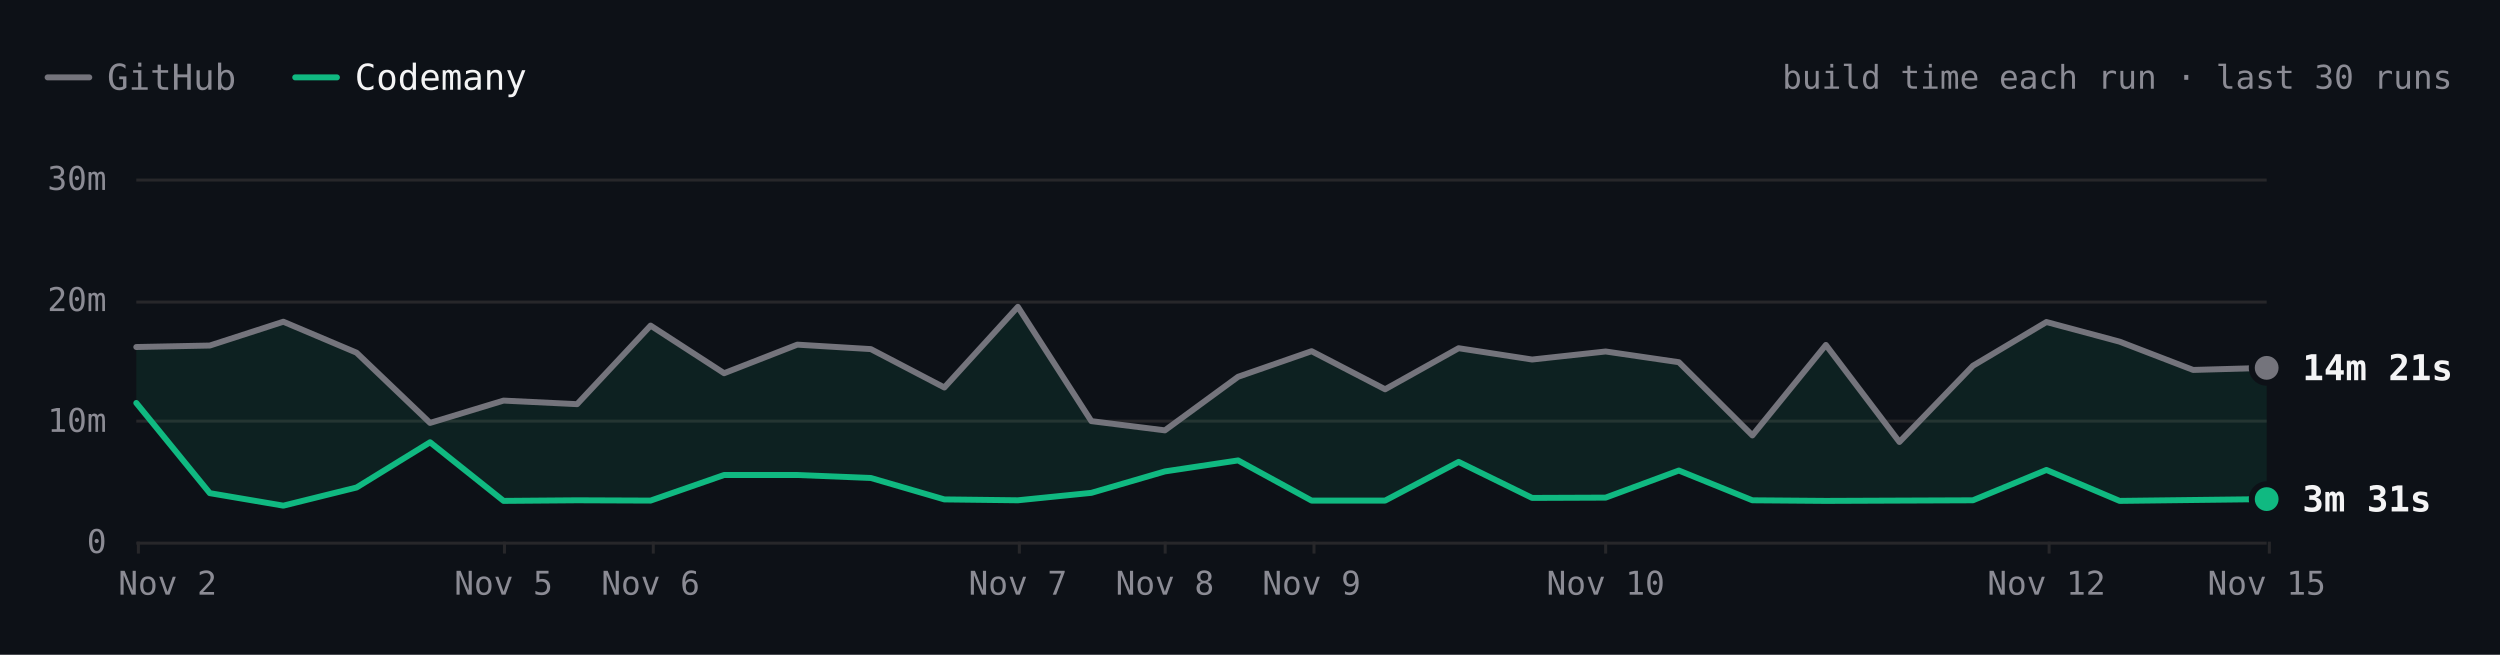
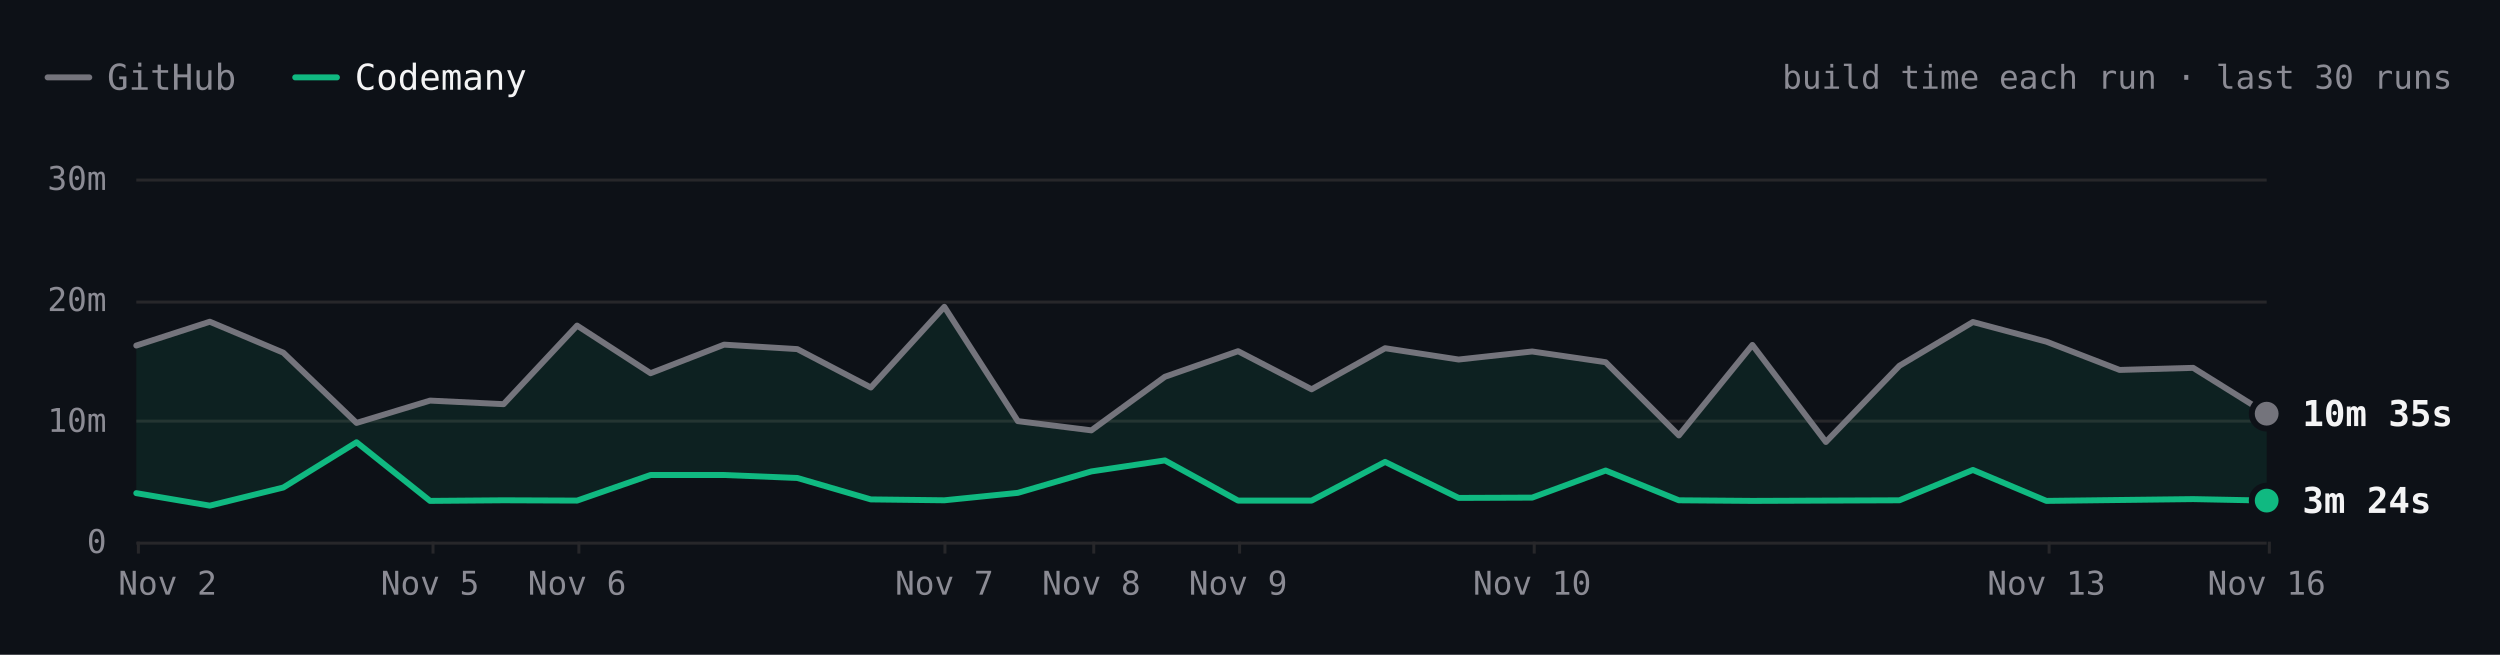
- <svg xmlns="http://www.w3.org/2000/svg" viewBox="0 0 840 220" width="840" height="220" role="img" aria-label="SwiftLint build time each run over the last 30 runs. Latest: GitHub 14m 21s, Codemany 3m 31s. Overall: 4.0× faster." font-family="'JetBrains Mono', ui-monospace, SFMono-Regular, Menlo, monospace" style="max-width:100%;height:auto;font-variant-numeric:tabular-nums">
+ <svg xmlns="http://www.w3.org/2000/svg" viewBox="0 0 840 220" width="840" height="220" role="img" aria-label="SwiftLint build time each run over the last 30 runs. Latest: GitHub 10m 35s, Codemany 3m 24s. Overall: 4.0× faster." font-family="'JetBrains Mono', ui-monospace, SFMono-Regular, Menlo, monospace" style="max-width:100%;height:auto;font-variant-numeric:tabular-nums">
  <rect width="840" height="220" fill="#0d1117" />
  <path d="M16 26h14" stroke="#74747c" stroke-width="2" stroke-linecap="round" />
  <text x="36" y="26" font-size="12" fill="#8b8b94" dominant-baseline="central">GitHub</text>
  <path d="M99.2 26h14" stroke="#10b981" stroke-width="2" stroke-linecap="round" />
  <text x="119.2" y="26" font-size="12" fill="#f4f4f5" dominant-baseline="central">Codemany</text>
  <text x="824" y="26" font-size="11" fill="#8b8b94" text-anchor="end" dominant-baseline="central">build time each run · last 30 runs</text>
  <path d="M45.8 182.5L761.6 182.5" stroke="#27272a" stroke-width="1" fill="none" />
  <text x="35.8" y="182" font-size="11" fill="#8b8b94" text-anchor="end" dominant-baseline="central">0</text>
  <path d="M45.8 141.5L761.6 141.5" stroke="#27272a" stroke-width="1" fill="none" />
  <text x="35.8" y="141.3" font-size="11" fill="#8b8b94" text-anchor="end" dominant-baseline="central">10m</text>
  <path d="M45.8 101.5L761.6 101.5" stroke="#27272a" stroke-width="1" fill="none" />
  <text x="35.8" y="100.7" font-size="11" fill="#8b8b94" text-anchor="end" dominant-baseline="central">20m</text>
  <path d="M45.8 60.5L761.6 60.5" stroke="#27272a" stroke-width="1" fill="none" />
  <text x="35.8" y="60" font-size="11" fill="#8b8b94" text-anchor="end" dominant-baseline="central">30m</text>
  <path d="M762.5 182L762.5 186" stroke="#27272a" stroke-width="1" fill="none" />
-   <text x="761.6" y="196" font-size="11" fill="#8b8b94" text-anchor="middle" dominant-baseline="central">Nov 15</text>
+   <text x="761.6" y="196" font-size="11" fill="#8b8b94" text-anchor="middle" dominant-baseline="central">Nov 16</text>
  <path d="M688.5 182L688.5 186" stroke="#27272a" stroke-width="1" fill="none" />
-   <text x="687.6" y="196" font-size="11" fill="#8b8b94" text-anchor="middle" dominant-baseline="central">Nov 12</text>
-   <path d="M539.5 182L539.5 186" stroke="#27272a" stroke-width="1" fill="none" />
-   <text x="539.5" y="196" font-size="11" fill="#8b8b94" text-anchor="middle" dominant-baseline="central">Nov 10</text>
-   <path d="M441.5 182L441.5 186" stroke="#27272a" stroke-width="1" fill="none" />
-   <text x="440.7" y="196" font-size="11" fill="#8b8b94" text-anchor="middle" dominant-baseline="central">Nov 9</text>
-   <path d="M391.5 182L391.5 186" stroke="#27272a" stroke-width="1" fill="none" />
-   <text x="391.4" y="196" font-size="11" fill="#8b8b94" text-anchor="middle" dominant-baseline="central">Nov 8</text>
-   <path d="M342.5 182L342.5 186" stroke="#27272a" stroke-width="1" fill="none" />
-   <text x="342" y="196" font-size="11" fill="#8b8b94" text-anchor="middle" dominant-baseline="central">Nov 7</text>
-   <path d="M219.5 182L219.5 186" stroke="#27272a" stroke-width="1" fill="none" />
-   <text x="218.6" y="196" font-size="11" fill="#8b8b94" text-anchor="middle" dominant-baseline="central">Nov 6</text>
-   <path d="M169.5 182L169.5 186" stroke="#27272a" stroke-width="1" fill="none" />
-   <text x="169.2" y="196" font-size="11" fill="#8b8b94" text-anchor="middle" dominant-baseline="central">Nov 5</text>
+   <text x="687.6" y="196" font-size="11" fill="#8b8b94" text-anchor="middle" dominant-baseline="central">Nov 13</text>
+   <path d="M515.5 182L515.5 186" stroke="#27272a" stroke-width="1" fill="none" />
+   <text x="514.8" y="196" font-size="11" fill="#8b8b94" text-anchor="middle" dominant-baseline="central">Nov 10</text>
+   <path d="M416.5 182L416.5 186" stroke="#27272a" stroke-width="1" fill="none" />
+   <text x="416" y="196" font-size="11" fill="#8b8b94" text-anchor="middle" dominant-baseline="central">Nov 9</text>
+   <path d="M367.5 182L367.5 186" stroke="#27272a" stroke-width="1" fill="none" />
+   <text x="366.7" y="196" font-size="11" fill="#8b8b94" text-anchor="middle" dominant-baseline="central">Nov 8</text>
+   <path d="M317.5 182L317.5 186" stroke="#27272a" stroke-width="1" fill="none" />
+   <text x="317.3" y="196" font-size="11" fill="#8b8b94" text-anchor="middle" dominant-baseline="central">Nov 7</text>
+   <path d="M194.5 182L194.5 186" stroke="#27272a" stroke-width="1" fill="none" />
+   <text x="193.9" y="196" font-size="11" fill="#8b8b94" text-anchor="middle" dominant-baseline="central">Nov 6</text>
+   <path d="M145.5 182L145.5 186" stroke="#27272a" stroke-width="1" fill="none" />
+   <text x="144.5" y="196" font-size="11" fill="#8b8b94" text-anchor="middle" dominant-baseline="central">Nov 5</text>
  <path d="M46.5 182L46.5 186" stroke="#27272a" stroke-width="1" fill="none" />
  <text x="56.3" y="196" font-size="11" fill="#8b8b94" text-anchor="middle" dominant-baseline="central">Nov 2</text>
-   <path d="M45.8 116.6L70.5 116.1L95.2 108.1L119.8 118.5L144.5 142.1L169.2 134.6L193.9 135.8L218.6 109.4L243.3 125.4L267.9 115.8L292.6 117.3L317.3 130.2L342 103.1L366.7 141.5L391.4 144.6L416 126.6L440.7 118L465.4 130.8L490.1 117L514.8 120.8L539.5 118.1L564.1 121.7L588.8 146.3L613.5 115.9L638.2 148.5L662.9 122.9L687.6 108.2L712.2 114.8L736.9 124.3L761.6 123.6L761.6 167.7L736.9 168L712.2 168.3L687.6 157.9L662.9 168.1L638.2 168.2L613.5 168.3L588.8 168.1L564.1 158.1L539.5 167.2L514.8 167.3L490.1 155.2L465.4 168.2L440.7 168.2L416 154.7L391.4 158.4L366.7 165.6L342 168.1L317.3 167.8L292.6 160.6L267.9 159.6L243.3 159.6L218.6 168.2L193.9 168.1L169.2 168.3L144.5 148.6L119.8 163.8L95.2 169.9L70.5 165.7L45.8 135.4Z" fill="rgba(16,185,129,0.10)" />
-   <path d="M45.8 116.6L70.5 116.1L95.2 108.1L119.8 118.5L144.5 142.1L169.2 134.6L193.9 135.8L218.6 109.4L243.3 125.4L267.9 115.8L292.6 117.3L317.3 130.2L342 103.1L366.7 141.5L391.4 144.6L416 126.6L440.7 118L465.4 130.8L490.1 117L514.8 120.8L539.5 118.1L564.1 121.7L588.8 146.3L613.5 115.9L638.2 148.5L662.9 122.9L687.6 108.2L712.2 114.8L736.9 124.3L761.6 123.6" fill="none" stroke="#74747c" stroke-width="2" stroke-linecap="round" stroke-linejoin="round" />
-   <path d="M45.8 135.4L70.5 165.7L95.2 169.9L119.8 163.8L144.5 148.6L169.2 168.3L193.9 168.1L218.6 168.2L243.3 159.6L267.9 159.6L292.6 160.6L317.3 167.8L342 168.1L366.7 165.6L391.4 158.4L416 154.7L440.7 168.2L465.4 168.2L490.1 155.2L514.8 167.3L539.5 167.2L564.1 158.1L588.8 168.1L613.5 168.3L638.2 168.2L662.9 168.1L687.6 157.9L712.2 168.3L736.9 168L761.6 167.7" fill="none" stroke="#10b981" stroke-width="2" stroke-linecap="round" stroke-linejoin="round" />
-   <circle cx="761.6" cy="123.6" r="6" fill="#0d1117" />
-   <circle cx="761.6" cy="123.6" r="4" fill="#74747c" />
-   <text x="773.6" y="123.6" font-size="12" fill="#f4f4f5" font-weight="600" dominant-baseline="central">14m 21s</text>
-   <circle cx="761.6" cy="167.7" r="6" fill="#0d1117" />
-   <circle cx="761.6" cy="167.7" r="4" fill="#10b981" />
-   <text x="773.6" y="167.7" font-size="12" fill="#f4f4f5" font-weight="600" dominant-baseline="central">3m 31s</text>
-   <circle class="bench-mark" cx="45.8" cy="116.6" r="12" fill="#0d1117" fill-opacity="0" data-tip="SwiftLint · GitHub · 16m 05s · Nov 2, 11:42 UTC" data-href="https://github.com/codemanyhq/bench/actions/runs/41434992024/job/125254924410" style="cursor:pointer" />
-   <circle class="bench-mark" cx="45.8" cy="135.4" r="12" fill="#0d1117" fill-opacity="0" data-tip="SwiftLint · Codemany · 11m 27s · Nov 2, 11:42 UTC" data-href="https://github.com/codemanyhq/bench/actions/runs/41434992024/job/125254923685" style="cursor:pointer" />
-   <circle class="bench-mark" cx="70.5" cy="116.1" r="12" fill="#0d1117" fill-opacity="0" data-tip="SwiftLint · GitHub · 16m 12s · Nov 2, 13:28 UTC" data-href="https://github.com/codemanyhq/bench/actions/runs/41453170834/job/125303290725" style="cursor:pointer" />
-   <circle class="bench-mark" cx="70.5" cy="165.7" r="12" fill="#0d1117" fill-opacity="0" data-tip="SwiftLint · Codemany · 4m 00s · Nov 2, 13:28 UTC" data-href="https://github.com/codemanyhq/bench/actions/runs/41453170834/job/125303289900" style="cursor:pointer" />
-   <circle class="bench-mark" cx="95.2" cy="108.1" r="12" fill="#0d1117" fill-opacity="0" data-tip="SwiftLint · GitHub · 18m 11s · Nov 2, 14:33 UTC" data-href="https://github.com/codemanyhq/bench/actions/runs/41463011032/job/125336740032" style="cursor:pointer" />
-   <circle class="bench-mark" cx="95.2" cy="169.9" r="12" fill="#0d1117" fill-opacity="0" data-tip="SwiftLint · Codemany · 2m 58s · Nov 2, 14:33 UTC" data-href="https://github.com/codemanyhq/bench/actions/runs/41463011032/job/125336739402" style="cursor:pointer" />
-   <circle class="bench-mark" cx="119.8" cy="118.5" r="12" fill="#0d1117" fill-opacity="0" data-tip="SwiftLint · GitHub · 15m 37s · Nov 2, 19:11 UTC" data-href="https://github.com/codemanyhq/bench/actions/runs/41507481012/job/125490687559" style="cursor:pointer" />
-   <circle class="bench-mark" cx="119.8" cy="163.8" r="12" fill="#0d1117" fill-opacity="0" data-tip="SwiftLint · Codemany · 4m 29s · Nov 2, 19:11 UTC" data-href="https://github.com/codemanyhq/bench/actions/runs/41507481012/job/125490686490" style="cursor:pointer" />
-   <circle class="bench-mark" cx="144.5" cy="142.1" r="12" fill="#0d1117" fill-opacity="0" data-tip="SwiftLint · GitHub · 9m 48s · Nov 2, 20:54 UTC" data-href="https://github.com/codemanyhq/bench/actions/runs/41523326203/job/125544883787" style="cursor:pointer" />
-   <circle class="bench-mark" cx="144.5" cy="148.6" r="12" fill="#0d1117" fill-opacity="0" data-tip="SwiftLint · Codemany · 8m 13s · Nov 2, 20:54 UTC" data-href="https://github.com/codemanyhq/bench/actions/runs/41523326203/job/125544883213" style="cursor:pointer" />
-   <circle class="bench-mark" cx="169.2" cy="134.6" r="12" fill="#0d1117" fill-opacity="0" data-tip="SwiftLint · GitHub · 11m 40s · Nov 5, 10:58 UTC" data-href="https://github.com/codemanyhq/bench/actions/runs/42015074066/job/127222533256" style="cursor:pointer" />
-   <circle class="bench-mark" cx="169.2" cy="168.3" r="12" fill="#0d1117" fill-opacity="0" data-tip="SwiftLint · Codemany · 3m 22s · Nov 5, 10:58 UTC" data-href="https://github.com/codemanyhq/bench/actions/runs/42015074066/job/127222601306" style="cursor:pointer" />
-   <circle class="bench-mark" cx="193.9" cy="135.8" r="12" fill="#0d1117" fill-opacity="0" data-tip="SwiftLint · GitHub · 11m 22s · Nov 5, 21:07 UTC" data-href="https://github.com/codemanyhq/bench/actions/runs/42109643265/job/127554920295" style="cursor:pointer" />
-   <circle class="bench-mark" cx="193.9" cy="168.1" r="12" fill="#0d1117" fill-opacity="0" data-tip="SwiftLint · Codemany · 3m 25s · Nov 5, 21:07 UTC" data-href="https://github.com/codemanyhq/bench/actions/runs/42109643265/job/127554926375" style="cursor:pointer" />
-   <circle class="bench-mark" cx="218.6" cy="109.4" r="12" fill="#0d1117" fill-opacity="0" data-tip="SwiftLint · GitHub · 17m 51s · Nov 6, 00:39 UTC" data-href="https://github.com/codemanyhq/bench/actions/runs/42138375562/job/127649286025" style="cursor:pointer" />
-   <circle class="bench-mark" cx="218.6" cy="168.2" r="12" fill="#0d1117" fill-opacity="0" data-tip="SwiftLint · Codemany · 3m 23s · Nov 6, 00:39 UTC" data-href="https://github.com/codemanyhq/bench/actions/runs/42138375562/job/127649326251" style="cursor:pointer" />
-   <circle class="bench-mark" cx="243.3" cy="125.4" r="12" fill="#0d1117" fill-opacity="0" data-tip="SwiftLint · GitHub · 13m 55s · Nov 6, 06:38 UTC" data-href="https://github.com/codemanyhq/bench/actions/runs/42175699780/job/127768205711" style="cursor:pointer" />
-   <circle class="bench-mark" cx="243.3" cy="159.6" r="12" fill="#0d1117" fill-opacity="0" data-tip="SwiftLint · Codemany · 5m 31s · Nov 6, 06:38 UTC" data-href="https://github.com/codemanyhq/bench/actions/runs/42175699780/job/127768261607" style="cursor:pointer" />
-   <circle class="bench-mark" cx="267.9" cy="115.8" r="12" fill="#0d1117" fill-opacity="0" data-tip="SwiftLint · GitHub · 16m 17s · Nov 6, 08:50 UTC" data-href="https://github.com/codemanyhq/bench/actions/runs/42190600936/job/127817926920" style="cursor:pointer" />
-   <circle class="bench-mark" cx="267.9" cy="159.6" r="12" fill="#0d1117" fill-opacity="0" data-tip="SwiftLint · Codemany · 5m 30s · Nov 6, 08:50 UTC" data-href="https://github.com/codemanyhq/bench/actions/runs/42190600936/job/127817927903" style="cursor:pointer" />
-   <circle class="bench-mark" cx="292.6" cy="117.3" r="12" fill="#0d1117" fill-opacity="0" data-tip="SwiftLint · GitHub · 15m 54s · Nov 6, 10:55 UTC" data-href="https://github.com/codemanyhq/bench/actions/runs/42206370239/job/127870722734" style="cursor:pointer" />
-   <circle class="bench-mark" cx="292.6" cy="160.6" r="12" fill="#0d1117" fill-opacity="0" data-tip="SwiftLint · Codemany · 5m 16s · Nov 6, 10:55 UTC" data-href="https://github.com/codemanyhq/bench/actions/runs/42206370239/job/127870771456" style="cursor:pointer" />
-   <circle class="bench-mark" cx="317.3" cy="130.2" r="12" fill="#0d1117" fill-opacity="0" data-tip="SwiftLint · GitHub · 12m 44s · Nov 6, 12:53 UTC" data-href="https://github.com/codemanyhq/bench/actions/runs/42221135215/job/127921589625" style="cursor:pointer" />
-   <circle class="bench-mark" cx="317.3" cy="167.8" r="12" fill="#0d1117" fill-opacity="0" data-tip="SwiftLint · Codemany · 3m 30s · Nov 6, 12:53 UTC" data-href="https://github.com/codemanyhq/bench/actions/runs/42221135215/job/127921589307" style="cursor:pointer" />
-   <circle class="bench-mark" cx="342" cy="103.1" r="12" fill="#0d1117" fill-opacity="0" data-tip="SwiftLint · GitHub · 19m 24s · Nov 7, 10:14 UTC" data-href="https://github.com/codemanyhq/bench/actions/runs/42363100897/job/128383571890" style="cursor:pointer" />
-   <circle class="bench-mark" cx="342" cy="168.1" r="12" fill="#0d1117" fill-opacity="0" data-tip="SwiftLint · Codemany · 3m 25s · Nov 7, 10:14 UTC" data-href="https://github.com/codemanyhq/bench/actions/runs/42363100897/job/128383602763" style="cursor:pointer" />
-   <circle class="bench-mark" cx="366.7" cy="141.5" r="12" fill="#0d1117" fill-opacity="0" data-tip="SwiftLint · GitHub · 9m 57s · Nov 7, 18:35 UTC" data-href="https://github.com/codemanyhq/bench/actions/runs/42402034620/job/128502049215" style="cursor:pointer" />
-   <circle class="bench-mark" cx="366.7" cy="165.6" r="12" fill="#0d1117" fill-opacity="0" data-tip="SwiftLint · Codemany · 4m 02s · Nov 7, 18:35 UTC" data-href="https://github.com/codemanyhq/bench/actions/runs/42402034620/job/128502042522" style="cursor:pointer" />
-   <circle class="bench-mark" cx="391.4" cy="144.6" r="12" fill="#0d1117" fill-opacity="0" data-tip="SwiftLint · GitHub · 9m 12s · Nov 8, 01:04 UTC" data-href="https://github.com/codemanyhq/bench/actions/runs/42432582391/job/128584531938" style="cursor:pointer" />
-   <circle class="bench-mark" cx="391.4" cy="158.4" r="12" fill="#0d1117" fill-opacity="0" data-tip="SwiftLint · Codemany · 5m 48s · Nov 8, 01:04 UTC" data-href="https://github.com/codemanyhq/bench/actions/runs/42432582391/job/128584531964" style="cursor:pointer" />
-   <circle class="bench-mark" cx="416" cy="126.6" r="12" fill="#0d1117" fill-opacity="0" data-tip="SwiftLint · GitHub · 13m 37s · Nov 8, 23:58 UTC" data-href="https://github.com/codemanyhq/bench/actions/runs/42471415877/job/128905481509" style="cursor:pointer" />
-   <circle class="bench-mark" cx="416" cy="154.7" r="12" fill="#0d1117" fill-opacity="0" data-tip="SwiftLint · Codemany · 6m 43s · Nov 8, 23:58 UTC" data-href="https://github.com/codemanyhq/bench/actions/runs/42471415877/job/128905481180" style="cursor:pointer" />
-   <circle class="bench-mark" cx="440.7" cy="118" r="12" fill="#0d1117" fill-opacity="0" data-tip="SwiftLint · GitHub · 15m 45s · Nov 9, 11:36 UTC" data-href="https://github.com/codemanyhq/bench/actions/runs/42610365978/job/129324781860" style="cursor:pointer" />
-   <circle class="bench-mark" cx="440.7" cy="168.2" r="12" fill="#0d1117" fill-opacity="0" data-tip="SwiftLint · Codemany · 3m 24s · Nov 9, 11:36 UTC" data-href="https://github.com/codemanyhq/bench/actions/runs/42610365978/job/129324836194" style="cursor:pointer" />
-   <circle class="bench-mark" cx="465.4" cy="130.8" r="12" fill="#0d1117" fill-opacity="0" data-tip="SwiftLint · GitHub · 12m 35s · Nov 9, 18:31 UTC" data-href="https://github.com/codemanyhq/bench/actions/runs/42674474739/job/129403436869" style="cursor:pointer" />
-   <circle class="bench-mark" cx="465.4" cy="168.2" r="12" fill="#0d1117" fill-opacity="0" data-tip="SwiftLint · Codemany · 3m 24s · Nov 9, 18:31 UTC" data-href="https://github.com/codemanyhq/bench/actions/runs/42674474739/job/129403350229" style="cursor:pointer" />
-   <circle class="bench-mark" cx="490.1" cy="117" r="12" fill="#0d1117" fill-opacity="0" data-tip="SwiftLint · GitHub · 15m 59s · Nov 9, 19:12 UTC" data-href="https://github.com/codemanyhq/bench/actions/runs/42681122621/job/129405928709" style="cursor:pointer" />
-   <circle class="bench-mark" cx="490.1" cy="155.2" r="12" fill="#0d1117" fill-opacity="0" data-tip="SwiftLint · Codemany · 6m 36s · Nov 9, 19:12 UTC" data-href="https://github.com/codemanyhq/bench/actions/runs/42681122621/job/129405998627" style="cursor:pointer" />
-   <circle class="bench-mark" cx="514.8" cy="120.8" r="12" fill="#0d1117" fill-opacity="0" data-tip="SwiftLint · GitHub · 15m 03s · Nov 9, 23:21 UTC" data-href="https://github.com/codemanyhq/bench/actions/runs/42719791286/job/129531828428" style="cursor:pointer" />
-   <circle class="bench-mark" cx="514.8" cy="167.3" r="12" fill="#0d1117" fill-opacity="0" data-tip="SwiftLint · Codemany · 3m 37s · Nov 9, 23:21 UTC" data-href="https://github.com/codemanyhq/bench/actions/runs/42719791286/job/129531827054" style="cursor:pointer" />
-   <circle class="bench-mark" cx="539.5" cy="118.1" r="12" fill="#0d1117" fill-opacity="0" data-tip="SwiftLint · GitHub · 15m 43s · Nov 10, 00:29 UTC" data-href="https://github.com/codemanyhq/bench/actions/runs/42728702722/job/129559777664" style="cursor:pointer" />
-   <circle class="bench-mark" cx="539.5" cy="167.2" r="12" fill="#0d1117" fill-opacity="0" data-tip="SwiftLint · Codemany · 3m 39s · Nov 10, 00:29 UTC" data-href="https://github.com/codemanyhq/bench/actions/runs/42728702722/job/129559777618" style="cursor:pointer" />
-   <circle class="bench-mark" cx="564.1" cy="121.7" r="12" fill="#0d1117" fill-opacity="0" data-tip="SwiftLint · GitHub · 14m 50s · Nov 10, 01:36 UTC" data-href="https://github.com/codemanyhq/bench/actions/runs/42736927534/job/129585993055" style="cursor:pointer" />
-   <circle class="bench-mark" cx="564.1" cy="158.1" r="12" fill="#0d1117" fill-opacity="0" data-tip="SwiftLint · Codemany · 5m 53s · Nov 10, 01:36 UTC" data-href="https://github.com/codemanyhq/bench/actions/runs/42736927534/job/129586047231" style="cursor:pointer" />
-   <circle class="bench-mark" cx="588.8" cy="146.3" r="12" fill="#0d1117" fill-opacity="0" data-tip="SwiftLint · GitHub · 8m 46s · Nov 10, 02:30 UTC" data-href="https://github.com/codemanyhq/bench/actions/runs/42743194303/job/129605921217" style="cursor:pointer" />
-   <circle class="bench-mark" cx="588.8" cy="168.1" r="12" fill="#0d1117" fill-opacity="0" data-tip="SwiftLint · Codemany · 3m 25s · Nov 10, 02:30 UTC" data-href="https://github.com/codemanyhq/bench/actions/runs/42743194303/job/129605938050" style="cursor:pointer" />
-   <circle class="bench-mark" cx="613.5" cy="115.9" r="12" fill="#0d1117" fill-opacity="0" data-tip="SwiftLint · GitHub · 16m 15s · Nov 10, 03:23 UTC" data-href="https://github.com/codemanyhq/bench/actions/runs/42749138214/job/129623813767" style="cursor:pointer" />
-   <circle class="bench-mark" cx="613.5" cy="168.3" r="12" fill="#0d1117" fill-opacity="0" data-tip="SwiftLint · Codemany · 3m 22s · Nov 10, 03:23 UTC" data-href="https://github.com/codemanyhq/bench/actions/runs/42749138214/job/129623812780" style="cursor:pointer" />
-   <circle class="bench-mark" cx="638.2" cy="148.5" r="12" fill="#0d1117" fill-opacity="0" data-tip="SwiftLint · GitHub · 8m 14s · Nov 10, 11:15 UTC" data-href="https://github.com/codemanyhq/bench/actions/runs/42805942110/job/129816055025" style="cursor:pointer" />
-   <circle class="bench-mark" cx="638.2" cy="168.2" r="12" fill="#0d1117" fill-opacity="0" data-tip="SwiftLint · Codemany · 3m 23s · Nov 10, 11:15 UTC" data-href="https://github.com/codemanyhq/bench/actions/runs/42805942110/job/129815994587" style="cursor:pointer" />
-   <circle class="bench-mark" cx="662.9" cy="122.9" r="12" fill="#0d1117" fill-opacity="0" data-tip="SwiftLint · GitHub · 14m 32s · Nov 11, 11:00 UTC" data-href="https://github.com/codemanyhq/bench/actions/runs/43008288526/job/130481244678" style="cursor:pointer" />
-   <circle class="bench-mark" cx="662.9" cy="168.1" r="12" fill="#0d1117" fill-opacity="0" data-tip="SwiftLint · Codemany · 3m 25s · Nov 11, 11:00 UTC" data-href="https://github.com/codemanyhq/bench/actions/runs/43008288526/job/130481244463" style="cursor:pointer" />
-   <circle class="bench-mark" cx="687.6" cy="108.2" r="12" fill="#0d1117" fill-opacity="0" data-tip="SwiftLint · GitHub · 18m 09s · Nov 12, 11:16 UTC" data-href="https://github.com/codemanyhq/bench/actions/runs/43207720663/job/131168844484" style="cursor:pointer" />
-   <circle class="bench-mark" cx="687.6" cy="157.9" r="12" fill="#0d1117" fill-opacity="0" data-tip="SwiftLint · Codemany · 5m 55s · Nov 12, 11:16 UTC" data-href="https://github.com/codemanyhq/bench/actions/runs/43207720663/job/131168787210" style="cursor:pointer" />
-   <circle class="bench-mark" cx="712.2" cy="114.8" r="12" fill="#0d1117" fill-opacity="0" data-tip="SwiftLint · GitHub · 16m 31s · Nov 13, 11:02 UTC" data-href="https://github.com/codemanyhq/bench/actions/runs/43413705429/job/131866180247" style="cursor:pointer" />
-   <circle class="bench-mark" cx="712.2" cy="168.3" r="12" fill="#0d1117" fill-opacity="0" data-tip="SwiftLint · Codemany · 3m 22s · Nov 13, 11:02 UTC" data-href="https://github.com/codemanyhq/bench/actions/runs/43413705429/job/131866244794" style="cursor:pointer" />
-   <circle class="bench-mark" cx="736.9" cy="124.3" r="12" fill="#0d1117" fill-opacity="0" data-tip="SwiftLint · GitHub · 14m 12s · Nov 14, 10:29 UTC" data-href="https://github.com/codemanyhq/bench/actions/runs/43585486170/job/132429815267" style="cursor:pointer" />
-   <circle class="bench-mark" cx="736.9" cy="168" r="12" fill="#0d1117" fill-opacity="0" data-tip="SwiftLint · Codemany · 3m 26s · Nov 14, 10:29 UTC" data-href="https://github.com/codemanyhq/bench/actions/runs/43585486170/job/132429815684" style="cursor:pointer" />
-   <circle class="bench-mark" cx="761.6" cy="123.6" r="12" fill="#0d1117" fill-opacity="0" data-tip="SwiftLint · GitHub · 14m 21s · Nov 15, 10:57 UTC" data-href="https://github.com/codemanyhq/bench/actions/runs/43706507355/job/132822650942" style="cursor:pointer" />
-   <circle class="bench-mark" cx="761.6" cy="167.7" r="12" fill="#0d1117" fill-opacity="0" data-tip="SwiftLint · Codemany · 3m 31s · Nov 15, 10:57 UTC" data-href="https://github.com/codemanyhq/bench/actions/runs/43706507355/job/132822681824" style="cursor:pointer" />
+   <path d="M45.8 116.1L70.5 108.1L95.2 118.5L119.8 142.1L144.5 134.6L169.2 135.8L193.9 109.4L218.6 125.4L243.3 115.8L267.9 117.3L292.6 130.2L317.3 103.1L342 141.5L366.7 144.6L391.4 126.6L416 118L440.7 130.8L465.4 117L490.1 120.8L514.8 118.1L539.5 121.7L564.1 146.3L588.8 115.9L613.5 148.5L638.2 122.9L662.9 108.2L687.6 114.8L712.2 124.3L736.9 123.6L761.6 139L761.6 168.2L736.9 167.7L712.2 168L687.6 168.3L662.9 157.9L638.2 168.1L613.5 168.2L588.8 168.3L564.1 168.1L539.5 158.1L514.8 167.2L490.1 167.3L465.4 155.2L440.7 168.2L416 168.2L391.4 154.7L366.7 158.4L342 165.6L317.3 168.1L292.6 167.8L267.9 160.6L243.3 159.6L218.6 159.6L193.9 168.2L169.2 168.1L144.5 168.3L119.8 148.6L95.2 163.8L70.5 169.9L45.8 165.7Z" fill="rgba(16,185,129,0.10)" />
+   <path d="M45.8 116.1L70.5 108.1L95.2 118.5L119.8 142.1L144.5 134.6L169.2 135.8L193.9 109.4L218.6 125.4L243.3 115.8L267.9 117.3L292.6 130.2L317.3 103.1L342 141.5L366.7 144.6L391.4 126.6L416 118L440.7 130.8L465.4 117L490.1 120.8L514.8 118.1L539.5 121.7L564.1 146.3L588.8 115.9L613.5 148.5L638.2 122.9L662.9 108.2L687.6 114.8L712.2 124.3L736.9 123.6L761.6 139" fill="none" stroke="#74747c" stroke-width="2" stroke-linecap="round" stroke-linejoin="round" />
+   <path d="M45.8 165.7L70.5 169.9L95.2 163.8L119.8 148.6L144.5 168.3L169.2 168.1L193.9 168.2L218.6 159.6L243.3 159.6L267.9 160.6L292.6 167.8L317.3 168.1L342 165.6L366.7 158.4L391.4 154.7L416 168.2L440.7 168.2L465.4 155.2L490.1 167.3L514.8 167.2L539.5 158.1L564.1 168.1L588.8 168.3L613.5 168.2L638.2 168.1L662.9 157.9L687.6 168.3L712.2 168L736.9 167.7L761.6 168.2" fill="none" stroke="#10b981" stroke-width="2" stroke-linecap="round" stroke-linejoin="round" />
+   <circle cx="761.6" cy="139" r="6" fill="#0d1117" />
+   <circle cx="761.6" cy="139" r="4" fill="#74747c" />
+   <text x="773.6" y="139" font-size="12" fill="#f4f4f5" font-weight="600" dominant-baseline="central">10m 35s</text>
+   <circle cx="761.6" cy="168.2" r="6" fill="#0d1117" />
+   <circle cx="761.6" cy="168.2" r="4" fill="#10b981" />
+   <text x="773.6" y="168.2" font-size="12" fill="#f4f4f5" font-weight="600" dominant-baseline="central">3m 24s</text>
+   <circle class="bench-mark" cx="45.8" cy="116.1" r="12" fill="#0d1117" fill-opacity="0" data-tip="SwiftLint · GitHub · 16m 12s · Nov 2, 13:28 UTC" data-href="https://github.com/codemanyhq/bench/actions/runs/41453170834/job/125303290725" style="cursor:pointer" />
+   <circle class="bench-mark" cx="45.8" cy="165.7" r="12" fill="#0d1117" fill-opacity="0" data-tip="SwiftLint · Codemany · 4m 00s · Nov 2, 13:28 UTC" data-href="https://github.com/codemanyhq/bench/actions/runs/41453170834/job/125303289900" style="cursor:pointer" />
+   <circle class="bench-mark" cx="70.5" cy="108.1" r="12" fill="#0d1117" fill-opacity="0" data-tip="SwiftLint · GitHub · 18m 11s · Nov 2, 14:33 UTC" data-href="https://github.com/codemanyhq/bench/actions/runs/41463011032/job/125336740032" style="cursor:pointer" />
+   <circle class="bench-mark" cx="70.5" cy="169.9" r="12" fill="#0d1117" fill-opacity="0" data-tip="SwiftLint · Codemany · 2m 58s · Nov 2, 14:33 UTC" data-href="https://github.com/codemanyhq/bench/actions/runs/41463011032/job/125336739402" style="cursor:pointer" />
+   <circle class="bench-mark" cx="95.2" cy="118.5" r="12" fill="#0d1117" fill-opacity="0" data-tip="SwiftLint · GitHub · 15m 37s · Nov 2, 19:11 UTC" data-href="https://github.com/codemanyhq/bench/actions/runs/41507481012/job/125490687559" style="cursor:pointer" />
+   <circle class="bench-mark" cx="95.2" cy="163.8" r="12" fill="#0d1117" fill-opacity="0" data-tip="SwiftLint · Codemany · 4m 29s · Nov 2, 19:11 UTC" data-href="https://github.com/codemanyhq/bench/actions/runs/41507481012/job/125490686490" style="cursor:pointer" />
+   <circle class="bench-mark" cx="119.8" cy="142.1" r="12" fill="#0d1117" fill-opacity="0" data-tip="SwiftLint · GitHub · 9m 48s · Nov 2, 20:54 UTC" data-href="https://github.com/codemanyhq/bench/actions/runs/41523326203/job/125544883787" style="cursor:pointer" />
+   <circle class="bench-mark" cx="119.8" cy="148.6" r="12" fill="#0d1117" fill-opacity="0" data-tip="SwiftLint · Codemany · 8m 13s · Nov 2, 20:54 UTC" data-href="https://github.com/codemanyhq/bench/actions/runs/41523326203/job/125544883213" style="cursor:pointer" />
+   <circle class="bench-mark" cx="144.5" cy="134.6" r="12" fill="#0d1117" fill-opacity="0" data-tip="SwiftLint · GitHub · 11m 40s · Nov 5, 10:58 UTC" data-href="https://github.com/codemanyhq/bench/actions/runs/42015074066/job/127222533256" style="cursor:pointer" />
+   <circle class="bench-mark" cx="144.5" cy="168.3" r="12" fill="#0d1117" fill-opacity="0" data-tip="SwiftLint · Codemany · 3m 22s · Nov 5, 10:58 UTC" data-href="https://github.com/codemanyhq/bench/actions/runs/42015074066/job/127222601306" style="cursor:pointer" />
+   <circle class="bench-mark" cx="169.2" cy="135.8" r="12" fill="#0d1117" fill-opacity="0" data-tip="SwiftLint · GitHub · 11m 22s · Nov 5, 21:07 UTC" data-href="https://github.com/codemanyhq/bench/actions/runs/42109643265/job/127554920295" style="cursor:pointer" />
+   <circle class="bench-mark" cx="169.2" cy="168.1" r="12" fill="#0d1117" fill-opacity="0" data-tip="SwiftLint · Codemany · 3m 25s · Nov 5, 21:07 UTC" data-href="https://github.com/codemanyhq/bench/actions/runs/42109643265/job/127554926375" style="cursor:pointer" />
+   <circle class="bench-mark" cx="193.9" cy="109.4" r="12" fill="#0d1117" fill-opacity="0" data-tip="SwiftLint · GitHub · 17m 51s · Nov 6, 00:39 UTC" data-href="https://github.com/codemanyhq/bench/actions/runs/42138375562/job/127649286025" style="cursor:pointer" />
+   <circle class="bench-mark" cx="193.9" cy="168.2" r="12" fill="#0d1117" fill-opacity="0" data-tip="SwiftLint · Codemany · 3m 23s · Nov 6, 00:39 UTC" data-href="https://github.com/codemanyhq/bench/actions/runs/42138375562/job/127649326251" style="cursor:pointer" />
+   <circle class="bench-mark" cx="218.6" cy="125.4" r="12" fill="#0d1117" fill-opacity="0" data-tip="SwiftLint · GitHub · 13m 55s · Nov 6, 06:38 UTC" data-href="https://github.com/codemanyhq/bench/actions/runs/42175699780/job/127768205711" style="cursor:pointer" />
+   <circle class="bench-mark" cx="218.6" cy="159.6" r="12" fill="#0d1117" fill-opacity="0" data-tip="SwiftLint · Codemany · 5m 31s · Nov 6, 06:38 UTC" data-href="https://github.com/codemanyhq/bench/actions/runs/42175699780/job/127768261607" style="cursor:pointer" />
+   <circle class="bench-mark" cx="243.3" cy="115.8" r="12" fill="#0d1117" fill-opacity="0" data-tip="SwiftLint · GitHub · 16m 17s · Nov 6, 08:50 UTC" data-href="https://github.com/codemanyhq/bench/actions/runs/42190600936/job/127817926920" style="cursor:pointer" />
+   <circle class="bench-mark" cx="243.3" cy="159.6" r="12" fill="#0d1117" fill-opacity="0" data-tip="SwiftLint · Codemany · 5m 30s · Nov 6, 08:50 UTC" data-href="https://github.com/codemanyhq/bench/actions/runs/42190600936/job/127817927903" style="cursor:pointer" />
+   <circle class="bench-mark" cx="267.9" cy="117.3" r="12" fill="#0d1117" fill-opacity="0" data-tip="SwiftLint · GitHub · 15m 54s · Nov 6, 10:55 UTC" data-href="https://github.com/codemanyhq/bench/actions/runs/42206370239/job/127870722734" style="cursor:pointer" />
+   <circle class="bench-mark" cx="267.9" cy="160.6" r="12" fill="#0d1117" fill-opacity="0" data-tip="SwiftLint · Codemany · 5m 16s · Nov 6, 10:55 UTC" data-href="https://github.com/codemanyhq/bench/actions/runs/42206370239/job/127870771456" style="cursor:pointer" />
+   <circle class="bench-mark" cx="292.6" cy="130.2" r="12" fill="#0d1117" fill-opacity="0" data-tip="SwiftLint · GitHub · 12m 44s · Nov 6, 12:53 UTC" data-href="https://github.com/codemanyhq/bench/actions/runs/42221135215/job/127921589625" style="cursor:pointer" />
+   <circle class="bench-mark" cx="292.6" cy="167.8" r="12" fill="#0d1117" fill-opacity="0" data-tip="SwiftLint · Codemany · 3m 30s · Nov 6, 12:53 UTC" data-href="https://github.com/codemanyhq/bench/actions/runs/42221135215/job/127921589307" style="cursor:pointer" />
+   <circle class="bench-mark" cx="317.3" cy="103.1" r="12" fill="#0d1117" fill-opacity="0" data-tip="SwiftLint · GitHub · 19m 24s · Nov 7, 10:14 UTC" data-href="https://github.com/codemanyhq/bench/actions/runs/42363100897/job/128383571890" style="cursor:pointer" />
+   <circle class="bench-mark" cx="317.3" cy="168.1" r="12" fill="#0d1117" fill-opacity="0" data-tip="SwiftLint · Codemany · 3m 25s · Nov 7, 10:14 UTC" data-href="https://github.com/codemanyhq/bench/actions/runs/42363100897/job/128383602763" style="cursor:pointer" />
+   <circle class="bench-mark" cx="342" cy="141.5" r="12" fill="#0d1117" fill-opacity="0" data-tip="SwiftLint · GitHub · 9m 57s · Nov 7, 18:35 UTC" data-href="https://github.com/codemanyhq/bench/actions/runs/42402034620/job/128502049215" style="cursor:pointer" />
+   <circle class="bench-mark" cx="342" cy="165.6" r="12" fill="#0d1117" fill-opacity="0" data-tip="SwiftLint · Codemany · 4m 02s · Nov 7, 18:35 UTC" data-href="https://github.com/codemanyhq/bench/actions/runs/42402034620/job/128502042522" style="cursor:pointer" />
+   <circle class="bench-mark" cx="366.7" cy="144.6" r="12" fill="#0d1117" fill-opacity="0" data-tip="SwiftLint · GitHub · 9m 12s · Nov 8, 01:04 UTC" data-href="https://github.com/codemanyhq/bench/actions/runs/42432582391/job/128584531938" style="cursor:pointer" />
+   <circle class="bench-mark" cx="366.7" cy="158.4" r="12" fill="#0d1117" fill-opacity="0" data-tip="SwiftLint · Codemany · 5m 48s · Nov 8, 01:04 UTC" data-href="https://github.com/codemanyhq/bench/actions/runs/42432582391/job/128584531964" style="cursor:pointer" />
+   <circle class="bench-mark" cx="391.4" cy="126.6" r="12" fill="#0d1117" fill-opacity="0" data-tip="SwiftLint · GitHub · 13m 37s · Nov 8, 23:58 UTC" data-href="https://github.com/codemanyhq/bench/actions/runs/42471415877/job/128905481509" style="cursor:pointer" />
+   <circle class="bench-mark" cx="391.4" cy="154.7" r="12" fill="#0d1117" fill-opacity="0" data-tip="SwiftLint · Codemany · 6m 43s · Nov 8, 23:58 UTC" data-href="https://github.com/codemanyhq/bench/actions/runs/42471415877/job/128905481180" style="cursor:pointer" />
+   <circle class="bench-mark" cx="416" cy="118" r="12" fill="#0d1117" fill-opacity="0" data-tip="SwiftLint · GitHub · 15m 45s · Nov 9, 11:36 UTC" data-href="https://github.com/codemanyhq/bench/actions/runs/42610365978/job/129324781860" style="cursor:pointer" />
+   <circle class="bench-mark" cx="416" cy="168.2" r="12" fill="#0d1117" fill-opacity="0" data-tip="SwiftLint · Codemany · 3m 24s · Nov 9, 11:36 UTC" data-href="https://github.com/codemanyhq/bench/actions/runs/42610365978/job/129324836194" style="cursor:pointer" />
+   <circle class="bench-mark" cx="440.7" cy="130.8" r="12" fill="#0d1117" fill-opacity="0" data-tip="SwiftLint · GitHub · 12m 35s · Nov 9, 18:31 UTC" data-href="https://github.com/codemanyhq/bench/actions/runs/42674474739/job/129403436869" style="cursor:pointer" />
+   <circle class="bench-mark" cx="440.7" cy="168.2" r="12" fill="#0d1117" fill-opacity="0" data-tip="SwiftLint · Codemany · 3m 24s · Nov 9, 18:31 UTC" data-href="https://github.com/codemanyhq/bench/actions/runs/42674474739/job/129403350229" style="cursor:pointer" />
+   <circle class="bench-mark" cx="465.4" cy="117" r="12" fill="#0d1117" fill-opacity="0" data-tip="SwiftLint · GitHub · 15m 59s · Nov 9, 19:12 UTC" data-href="https://github.com/codemanyhq/bench/actions/runs/42681122621/job/129405928709" style="cursor:pointer" />
+   <circle class="bench-mark" cx="465.4" cy="155.2" r="12" fill="#0d1117" fill-opacity="0" data-tip="SwiftLint · Codemany · 6m 36s · Nov 9, 19:12 UTC" data-href="https://github.com/codemanyhq/bench/actions/runs/42681122621/job/129405998627" style="cursor:pointer" />
+   <circle class="bench-mark" cx="490.1" cy="120.8" r="12" fill="#0d1117" fill-opacity="0" data-tip="SwiftLint · GitHub · 15m 03s · Nov 9, 23:21 UTC" data-href="https://github.com/codemanyhq/bench/actions/runs/42719791286/job/129531828428" style="cursor:pointer" />
+   <circle class="bench-mark" cx="490.1" cy="167.3" r="12" fill="#0d1117" fill-opacity="0" data-tip="SwiftLint · Codemany · 3m 37s · Nov 9, 23:21 UTC" data-href="https://github.com/codemanyhq/bench/actions/runs/42719791286/job/129531827054" style="cursor:pointer" />
+   <circle class="bench-mark" cx="514.8" cy="118.1" r="12" fill="#0d1117" fill-opacity="0" data-tip="SwiftLint · GitHub · 15m 43s · Nov 10, 00:29 UTC" data-href="https://github.com/codemanyhq/bench/actions/runs/42728702722/job/129559777664" style="cursor:pointer" />
+   <circle class="bench-mark" cx="514.8" cy="167.2" r="12" fill="#0d1117" fill-opacity="0" data-tip="SwiftLint · Codemany · 3m 39s · Nov 10, 00:29 UTC" data-href="https://github.com/codemanyhq/bench/actions/runs/42728702722/job/129559777618" style="cursor:pointer" />
+   <circle class="bench-mark" cx="539.5" cy="121.7" r="12" fill="#0d1117" fill-opacity="0" data-tip="SwiftLint · GitHub · 14m 50s · Nov 10, 01:36 UTC" data-href="https://github.com/codemanyhq/bench/actions/runs/42736927534/job/129585993055" style="cursor:pointer" />
+   <circle class="bench-mark" cx="539.5" cy="158.1" r="12" fill="#0d1117" fill-opacity="0" data-tip="SwiftLint · Codemany · 5m 53s · Nov 10, 01:36 UTC" data-href="https://github.com/codemanyhq/bench/actions/runs/42736927534/job/129586047231" style="cursor:pointer" />
+   <circle class="bench-mark" cx="564.1" cy="146.3" r="12" fill="#0d1117" fill-opacity="0" data-tip="SwiftLint · GitHub · 8m 46s · Nov 10, 02:30 UTC" data-href="https://github.com/codemanyhq/bench/actions/runs/42743194303/job/129605921217" style="cursor:pointer" />
+   <circle class="bench-mark" cx="564.1" cy="168.1" r="12" fill="#0d1117" fill-opacity="0" data-tip="SwiftLint · Codemany · 3m 25s · Nov 10, 02:30 UTC" data-href="https://github.com/codemanyhq/bench/actions/runs/42743194303/job/129605938050" style="cursor:pointer" />
+   <circle class="bench-mark" cx="588.8" cy="115.9" r="12" fill="#0d1117" fill-opacity="0" data-tip="SwiftLint · GitHub · 16m 15s · Nov 10, 03:23 UTC" data-href="https://github.com/codemanyhq/bench/actions/runs/42749138214/job/129623813767" style="cursor:pointer" />
+   <circle class="bench-mark" cx="588.8" cy="168.3" r="12" fill="#0d1117" fill-opacity="0" data-tip="SwiftLint · Codemany · 3m 22s · Nov 10, 03:23 UTC" data-href="https://github.com/codemanyhq/bench/actions/runs/42749138214/job/129623812780" style="cursor:pointer" />
+   <circle class="bench-mark" cx="613.5" cy="148.5" r="12" fill="#0d1117" fill-opacity="0" data-tip="SwiftLint · GitHub · 8m 14s · Nov 10, 11:15 UTC" data-href="https://github.com/codemanyhq/bench/actions/runs/42805942110/job/129816055025" style="cursor:pointer" />
+   <circle class="bench-mark" cx="613.5" cy="168.2" r="12" fill="#0d1117" fill-opacity="0" data-tip="SwiftLint · Codemany · 3m 23s · Nov 10, 11:15 UTC" data-href="https://github.com/codemanyhq/bench/actions/runs/42805942110/job/129815994587" style="cursor:pointer" />
+   <circle class="bench-mark" cx="638.2" cy="122.9" r="12" fill="#0d1117" fill-opacity="0" data-tip="SwiftLint · GitHub · 14m 32s · Nov 11, 11:00 UTC" data-href="https://github.com/codemanyhq/bench/actions/runs/43008288526/job/130481244678" style="cursor:pointer" />
+   <circle class="bench-mark" cx="638.2" cy="168.1" r="12" fill="#0d1117" fill-opacity="0" data-tip="SwiftLint · Codemany · 3m 25s · Nov 11, 11:00 UTC" data-href="https://github.com/codemanyhq/bench/actions/runs/43008288526/job/130481244463" style="cursor:pointer" />
+   <circle class="bench-mark" cx="662.9" cy="108.2" r="12" fill="#0d1117" fill-opacity="0" data-tip="SwiftLint · GitHub · 18m 09s · Nov 12, 11:16 UTC" data-href="https://github.com/codemanyhq/bench/actions/runs/43207720663/job/131168844484" style="cursor:pointer" />
+   <circle class="bench-mark" cx="662.9" cy="157.9" r="12" fill="#0d1117" fill-opacity="0" data-tip="SwiftLint · Codemany · 5m 55s · Nov 12, 11:16 UTC" data-href="https://github.com/codemanyhq/bench/actions/runs/43207720663/job/131168787210" style="cursor:pointer" />
+   <circle class="bench-mark" cx="687.6" cy="114.8" r="12" fill="#0d1117" fill-opacity="0" data-tip="SwiftLint · GitHub · 16m 31s · Nov 13, 11:02 UTC" data-href="https://github.com/codemanyhq/bench/actions/runs/43413705429/job/131866180247" style="cursor:pointer" />
+   <circle class="bench-mark" cx="687.6" cy="168.3" r="12" fill="#0d1117" fill-opacity="0" data-tip="SwiftLint · Codemany · 3m 22s · Nov 13, 11:02 UTC" data-href="https://github.com/codemanyhq/bench/actions/runs/43413705429/job/131866244794" style="cursor:pointer" />
+   <circle class="bench-mark" cx="712.2" cy="124.3" r="12" fill="#0d1117" fill-opacity="0" data-tip="SwiftLint · GitHub · 14m 12s · Nov 14, 10:29 UTC" data-href="https://github.com/codemanyhq/bench/actions/runs/43585486170/job/132429815267" style="cursor:pointer" />
+   <circle class="bench-mark" cx="712.2" cy="168" r="12" fill="#0d1117" fill-opacity="0" data-tip="SwiftLint · Codemany · 3m 26s · Nov 14, 10:29 UTC" data-href="https://github.com/codemanyhq/bench/actions/runs/43585486170/job/132429815684" style="cursor:pointer" />
+   <circle class="bench-mark" cx="736.9" cy="123.6" r="12" fill="#0d1117" fill-opacity="0" data-tip="SwiftLint · GitHub · 14m 21s · Nov 15, 10:57 UTC" data-href="https://github.com/codemanyhq/bench/actions/runs/43706507355/job/132822650942" style="cursor:pointer" />
+   <circle class="bench-mark" cx="736.9" cy="167.7" r="12" fill="#0d1117" fill-opacity="0" data-tip="SwiftLint · Codemany · 3m 31s · Nov 15, 10:57 UTC" data-href="https://github.com/codemanyhq/bench/actions/runs/43706507355/job/132822681824" style="cursor:pointer" />
+   <circle class="bench-mark" cx="761.6" cy="139" r="12" fill="#0d1117" fill-opacity="0" data-tip="SwiftLint · GitHub · 10m 35s · Nov 16, 11:23 UTC" data-href="https://github.com/codemanyhq/bench/actions/runs/43857353010/job/133286974361" style="cursor:pointer" />
+   <circle class="bench-mark" cx="761.6" cy="168.2" r="12" fill="#0d1117" fill-opacity="0" data-tip="SwiftLint · Codemany · 3m 24s · Nov 16, 11:23 UTC" data-href="https://github.com/codemanyhq/bench/actions/runs/43857353010/job/133286974204" style="cursor:pointer" />
</svg>
